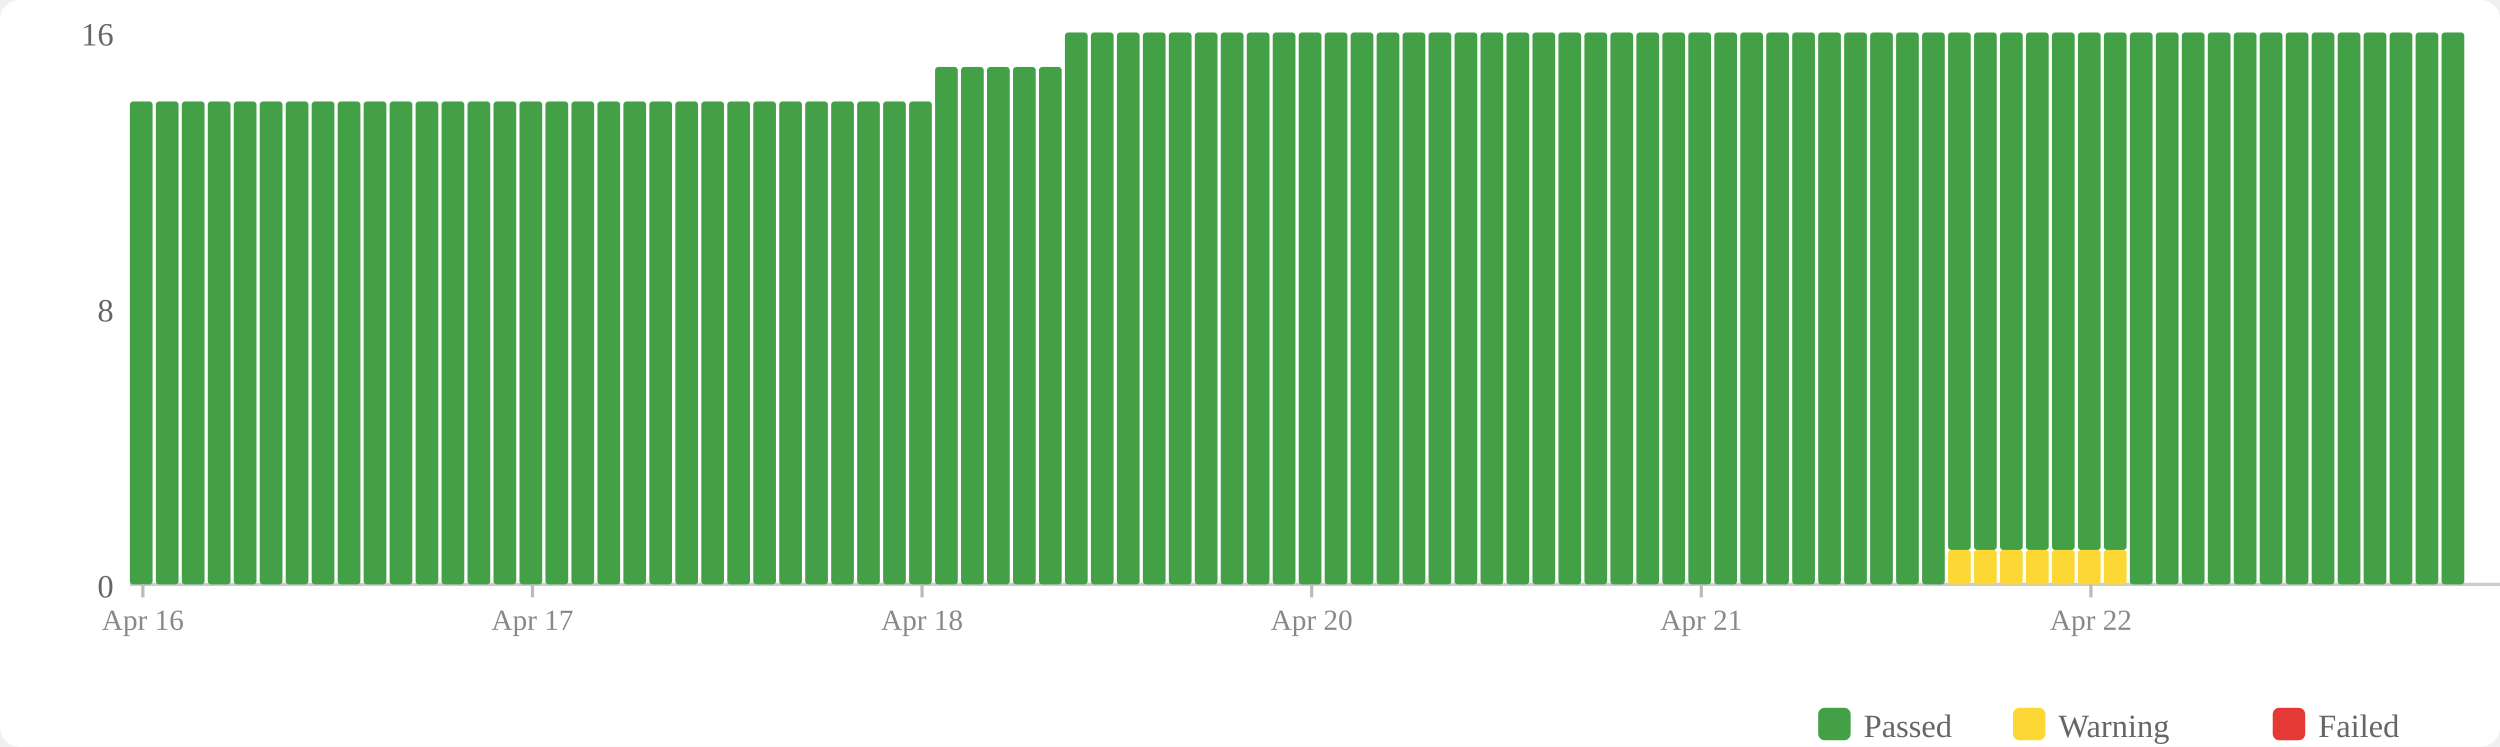
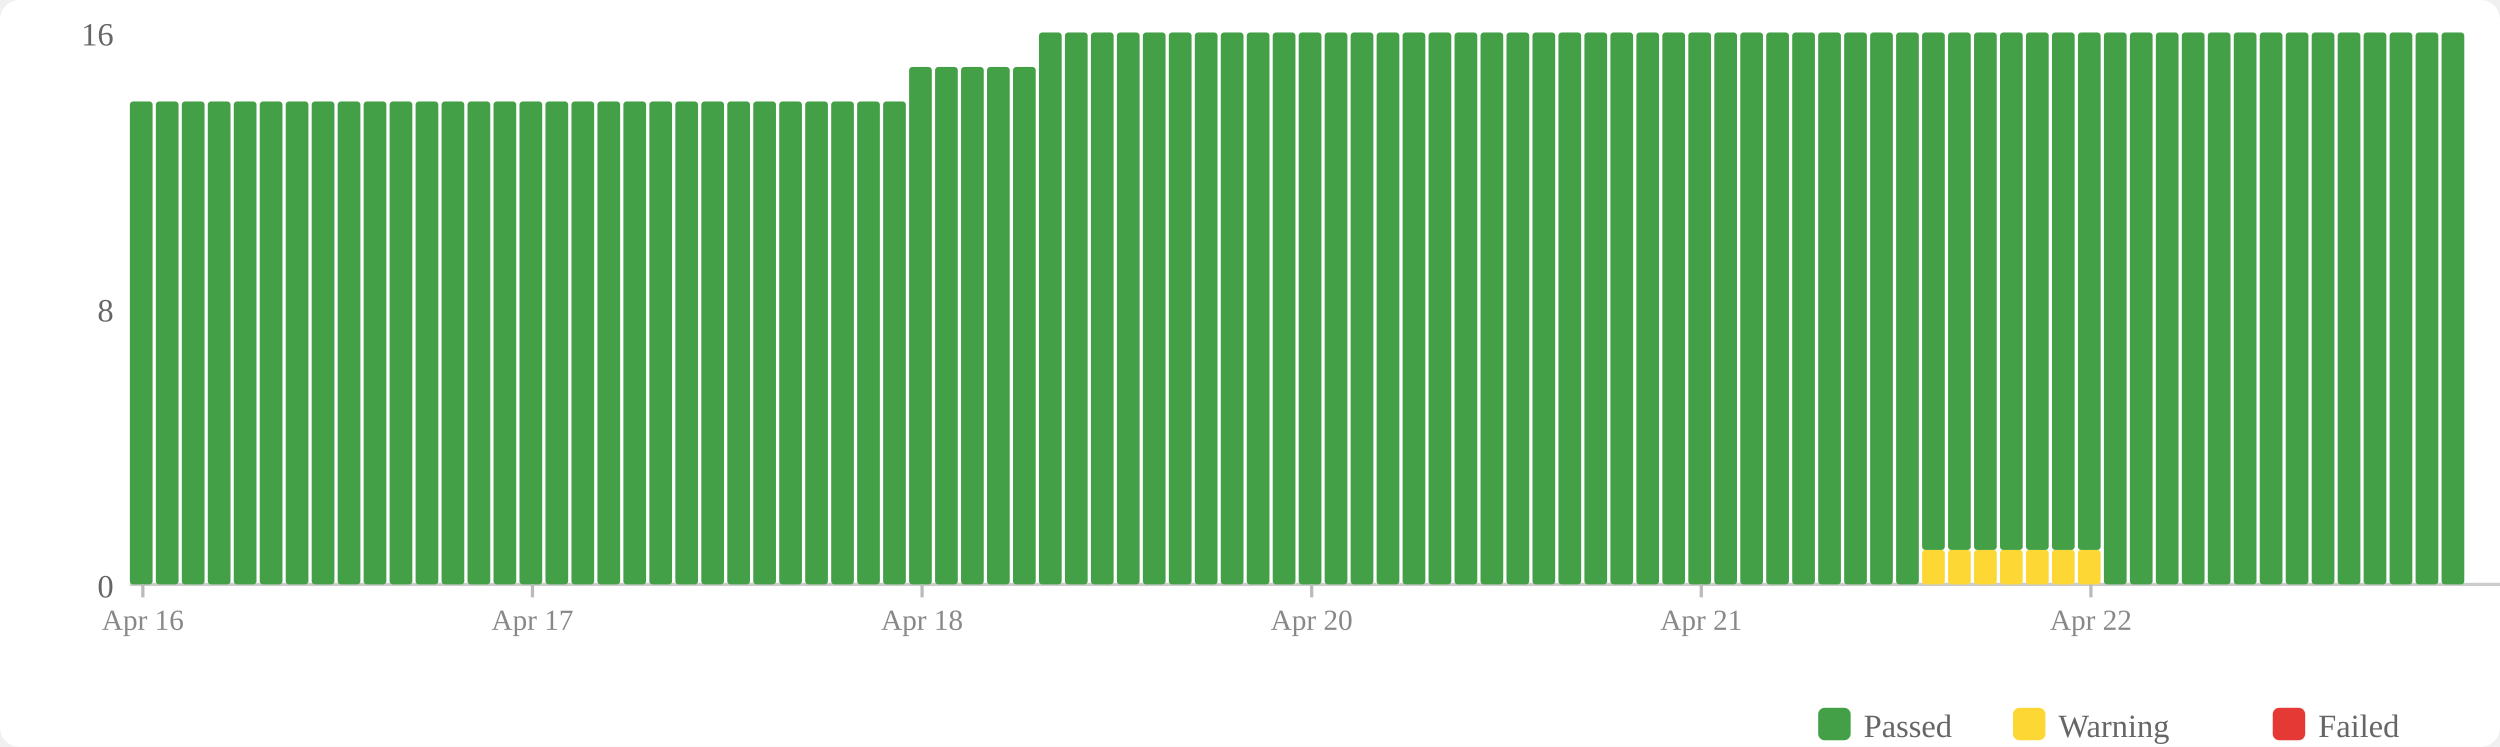
<svg xmlns="http://www.w3.org/2000/svg" width="770" height="230" viewBox="0 0 770 230">
  <rect width="770" height="230" fill="#fff" rx="6" />
  <rect x="560" y="218" width="10" height="10" fill="#43a047" rx="2" />
  <text x="574" y="227" font-size="10" fill="#666">Passed</text>
  <rect x="620" y="218" width="10" height="10" fill="#fdd835" rx="2" />
  <text x="634" y="227" font-size="10" fill="#666">Warning</text>
  <rect x="700" y="218" width="10" height="10" fill="#e53935" rx="2" />
  <text x="714" y="227" font-size="10" fill="#666">Failed</text>
  <text x="35" y="184" text-anchor="end" font-size="10" fill="#666">0</text>
  <text x="35" y="99" text-anchor="end" font-size="10" fill="#666">8</text>
  <text x="35" y="14" text-anchor="end" font-size="10" fill="#666">16</text>
  <line x1="40" y1="180" x2="770" y2="180" stroke="#ccc" stroke-width="1" />
  <rect x="40" y="31.25" width="7" height="148.75" fill="#43a047" rx="1" />
  <rect x="48" y="31.25" width="7" height="148.75" fill="#43a047" rx="1" />
  <rect x="56" y="31.25" width="7" height="148.75" fill="#43a047" rx="1" />
  <rect x="64" y="31.25" width="7" height="148.75" fill="#43a047" rx="1" />
  <rect x="72" y="31.25" width="7" height="148.75" fill="#43a047" rx="1" />
  <rect x="80" y="31.25" width="7" height="148.75" fill="#43a047" rx="1" />
  <rect x="88" y="31.25" width="7" height="148.75" fill="#43a047" rx="1" />
  <rect x="96" y="31.25" width="7" height="148.75" fill="#43a047" rx="1" />
  <rect x="104" y="31.25" width="7" height="148.75" fill="#43a047" rx="1" />
  <rect x="112" y="31.25" width="7" height="148.75" fill="#43a047" rx="1" />
  <rect x="120" y="31.25" width="7" height="148.75" fill="#43a047" rx="1" />
  <rect x="128" y="31.25" width="7" height="148.75" fill="#43a047" rx="1" />
  <rect x="136" y="31.25" width="7" height="148.75" fill="#43a047" rx="1" />
  <rect x="144" y="31.25" width="7" height="148.75" fill="#43a047" rx="1" />
  <rect x="152" y="31.25" width="7" height="148.75" fill="#43a047" rx="1" />
  <rect x="160" y="31.25" width="7" height="148.75" fill="#43a047" rx="1" />
  <rect x="168" y="31.25" width="7" height="148.75" fill="#43a047" rx="1" />
  <rect x="176" y="31.25" width="7" height="148.75" fill="#43a047" rx="1" />
  <rect x="184" y="31.25" width="7" height="148.75" fill="#43a047" rx="1" />
  <rect x="192" y="31.25" width="7" height="148.75" fill="#43a047" rx="1" />
  <rect x="200" y="31.25" width="7" height="148.75" fill="#43a047" rx="1" />
  <rect x="208" y="31.25" width="7" height="148.75" fill="#43a047" rx="1" />
  <rect x="216" y="31.25" width="7" height="148.75" fill="#43a047" rx="1" />
  <rect x="224" y="31.25" width="7" height="148.75" fill="#43a047" rx="1" />
  <rect x="232" y="31.25" width="7" height="148.75" fill="#43a047" rx="1" />
  <rect x="240" y="31.25" width="7" height="148.75" fill="#43a047" rx="1" />
  <rect x="248" y="31.25" width="7" height="148.75" fill="#43a047" rx="1" />
  <rect x="256" y="31.25" width="7" height="148.75" fill="#43a047" rx="1" />
  <rect x="264" y="31.25" width="7" height="148.75" fill="#43a047" rx="1" />
  <rect x="272" y="31.25" width="7" height="148.75" fill="#43a047" rx="1" />
-   <rect x="280" y="31.25" width="7" height="148.75" fill="#43a047" rx="1" />
+   <rect x="280" y="20.625" width="7" height="159.375" fill="#43a047" rx="1" />
  <rect x="288" y="20.625" width="7" height="159.375" fill="#43a047" rx="1" />
  <rect x="296" y="20.625" width="7" height="159.375" fill="#43a047" rx="1" />
  <rect x="304" y="20.625" width="7" height="159.375" fill="#43a047" rx="1" />
  <rect x="312" y="20.625" width="7" height="159.375" fill="#43a047" rx="1" />
-   <rect x="320" y="20.625" width="7" height="159.375" fill="#43a047" rx="1" />
+   <rect x="320" y="10" width="7" height="170" fill="#43a047" rx="1" />
  <rect x="328" y="10" width="7" height="170" fill="#43a047" rx="1" />
  <rect x="336" y="10" width="7" height="170" fill="#43a047" rx="1" />
  <rect x="344" y="10" width="7" height="170" fill="#43a047" rx="1" />
  <rect x="352" y="10" width="7" height="170" fill="#43a047" rx="1" />
  <rect x="360" y="10" width="7" height="170" fill="#43a047" rx="1" />
  <rect x="368" y="10" width="7" height="170" fill="#43a047" rx="1" />
  <rect x="376" y="10" width="7" height="170" fill="#43a047" rx="1" />
  <rect x="384" y="10" width="7" height="170" fill="#43a047" rx="1" />
  <rect x="392" y="10" width="7" height="170" fill="#43a047" rx="1" />
  <rect x="400" y="10" width="7" height="170" fill="#43a047" rx="1" />
  <rect x="408" y="10" width="7" height="170" fill="#43a047" rx="1" />
  <rect x="416" y="10" width="7" height="170" fill="#43a047" rx="1" />
  <rect x="424" y="10" width="7" height="170" fill="#43a047" rx="1" />
  <rect x="432" y="10" width="7" height="170" fill="#43a047" rx="1" />
  <rect x="440" y="10" width="7" height="170" fill="#43a047" rx="1" />
  <rect x="448" y="10" width="7" height="170" fill="#43a047" rx="1" />
  <rect x="456" y="10" width="7" height="170" fill="#43a047" rx="1" />
  <rect x="464" y="10" width="7" height="170" fill="#43a047" rx="1" />
  <rect x="472" y="10" width="7" height="170" fill="#43a047" rx="1" />
  <rect x="480" y="10" width="7" height="170" fill="#43a047" rx="1" />
  <rect x="488" y="10" width="7" height="170" fill="#43a047" rx="1" />
  <rect x="496" y="10" width="7" height="170" fill="#43a047" rx="1" />
  <rect x="504" y="10" width="7" height="170" fill="#43a047" rx="1" />
  <rect x="512" y="10" width="7" height="170" fill="#43a047" rx="1" />
  <rect x="520" y="10" width="7" height="170" fill="#43a047" rx="1" />
  <rect x="528" y="10" width="7" height="170" fill="#43a047" rx="1" />
  <rect x="536" y="10" width="7" height="170" fill="#43a047" rx="1" />
  <rect x="544" y="10" width="7" height="170" fill="#43a047" rx="1" />
  <rect x="552" y="10" width="7" height="170" fill="#43a047" rx="1" />
  <rect x="560" y="10" width="7" height="170" fill="#43a047" rx="1" />
  <rect x="568" y="10" width="7" height="170" fill="#43a047" rx="1" />
  <rect x="576" y="10" width="7" height="170" fill="#43a047" rx="1" />
  <rect x="584" y="10" width="7" height="170" fill="#43a047" rx="1" />
-   <rect x="592" y="10" width="7" height="170" fill="#43a047" rx="1" />
+   <rect x="592" y="169.375" width="7" height="10.625" fill="#fdd835" rx="1" />
+   <rect x="592" y="10" width="7" height="159.375" fill="#43a047" rx="1" />
  <rect x="600" y="169.375" width="7" height="10.625" fill="#fdd835" rx="1" />
  <rect x="600" y="10" width="7" height="159.375" fill="#43a047" rx="1" />
  <rect x="608" y="169.375" width="7" height="10.625" fill="#fdd835" rx="1" />
  <rect x="608" y="10" width="7" height="159.375" fill="#43a047" rx="1" />
  <rect x="616" y="169.375" width="7" height="10.625" fill="#fdd835" rx="1" />
  <rect x="616" y="10" width="7" height="159.375" fill="#43a047" rx="1" />
  <rect x="624" y="169.375" width="7" height="10.625" fill="#fdd835" rx="1" />
  <rect x="624" y="10" width="7" height="159.375" fill="#43a047" rx="1" />
  <rect x="632" y="169.375" width="7" height="10.625" fill="#fdd835" rx="1" />
  <rect x="632" y="10" width="7" height="159.375" fill="#43a047" rx="1" />
  <rect x="640" y="169.375" width="7" height="10.625" fill="#fdd835" rx="1" />
  <rect x="640" y="10" width="7" height="159.375" fill="#43a047" rx="1" />
-   <rect x="648" y="169.375" width="7" height="10.625" fill="#fdd835" rx="1" />
-   <rect x="648" y="10" width="7" height="159.375" fill="#43a047" rx="1" />
+   <rect x="648" y="10" width="7" height="170" fill="#43a047" rx="1" />
  <rect x="656" y="10" width="7" height="170" fill="#43a047" rx="1" />
  <rect x="664" y="10" width="7" height="170" fill="#43a047" rx="1" />
  <rect x="672" y="10" width="7" height="170" fill="#43a047" rx="1" />
  <rect x="680" y="10" width="7" height="170" fill="#43a047" rx="1" />
  <rect x="688" y="10" width="7" height="170" fill="#43a047" rx="1" />
  <rect x="696" y="10" width="7" height="170" fill="#43a047" rx="1" />
  <rect x="704" y="10" width="7" height="170" fill="#43a047" rx="1" />
  <rect x="712" y="10" width="7" height="170" fill="#43a047" rx="1" />
  <rect x="720" y="10" width="7" height="170" fill="#43a047" rx="1" />
  <rect x="728" y="10" width="7" height="170" fill="#43a047" rx="1" />
  <rect x="736" y="10" width="7" height="170" fill="#43a047" rx="1" />
  <rect x="744" y="10" width="7" height="170" fill="#43a047" rx="1" />
  <rect x="752" y="10" width="7" height="170" fill="#43a047" rx="1" />
  <line x1="44.0" y1="180" x2="44.0" y2="184" stroke="#bbb" stroke-width="1" />
  <text x="44.0" y="194" text-anchor="middle" font-size="9" fill="#888">Apr 16</text>
  <line x1="164.0" y1="180" x2="164.0" y2="184" stroke="#bbb" stroke-width="1" />
  <text x="164.0" y="194" text-anchor="middle" font-size="9" fill="#888">Apr 17</text>
  <line x1="284.0" y1="180" x2="284.0" y2="184" stroke="#bbb" stroke-width="1" />
  <text x="284.0" y="194" text-anchor="middle" font-size="9" fill="#888">Apr 18</text>
  <line x1="404.0" y1="180" x2="404.0" y2="184" stroke="#bbb" stroke-width="1" />
  <text x="404.0" y="194" text-anchor="middle" font-size="9" fill="#888">Apr 20</text>
  <line x1="524.0" y1="180" x2="524.0" y2="184" stroke="#bbb" stroke-width="1" />
  <text x="524.0" y="194" text-anchor="middle" font-size="9" fill="#888">Apr 21</text>
  <line x1="644.0" y1="180" x2="644.0" y2="184" stroke="#bbb" stroke-width="1" />
  <text x="644.0" y="194" text-anchor="middle" font-size="9" fill="#888">Apr 22</text>
</svg>
